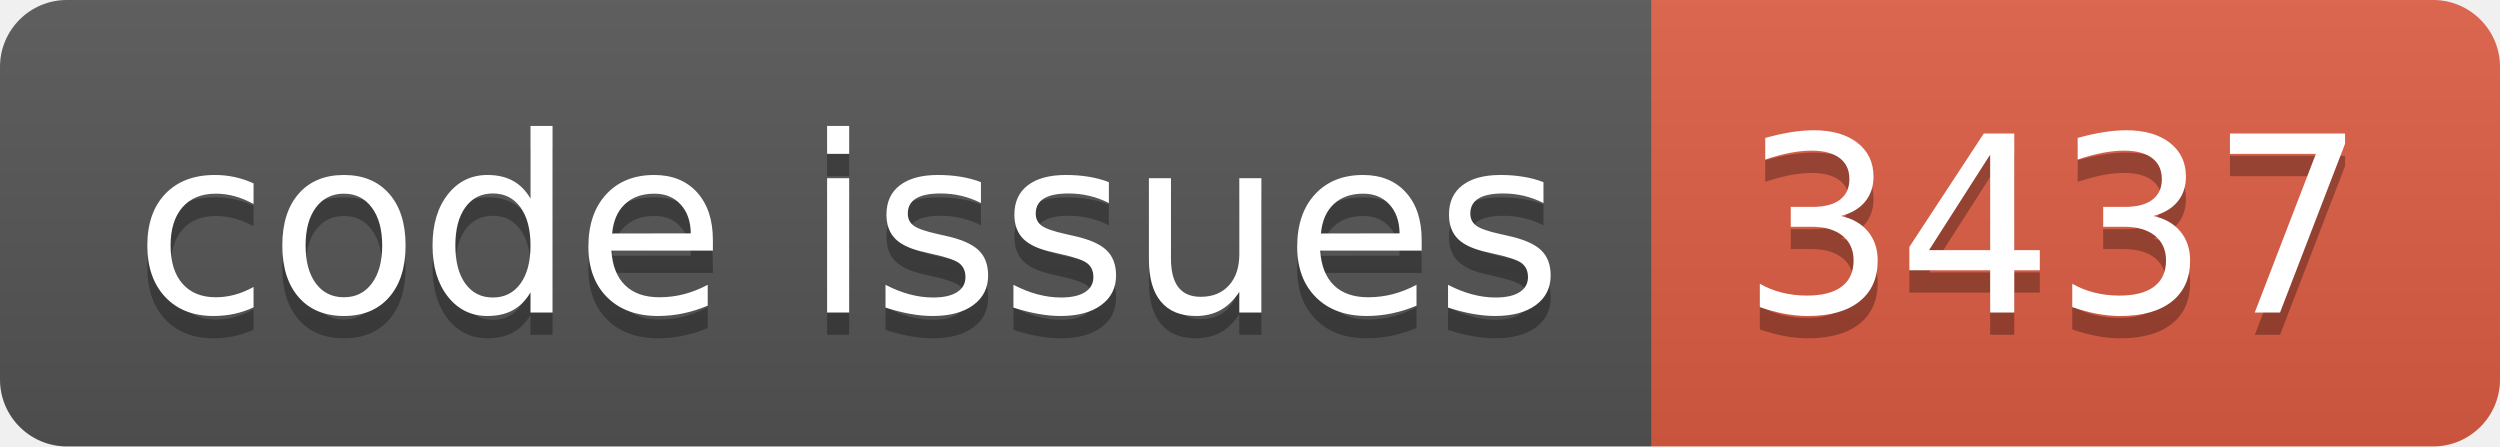
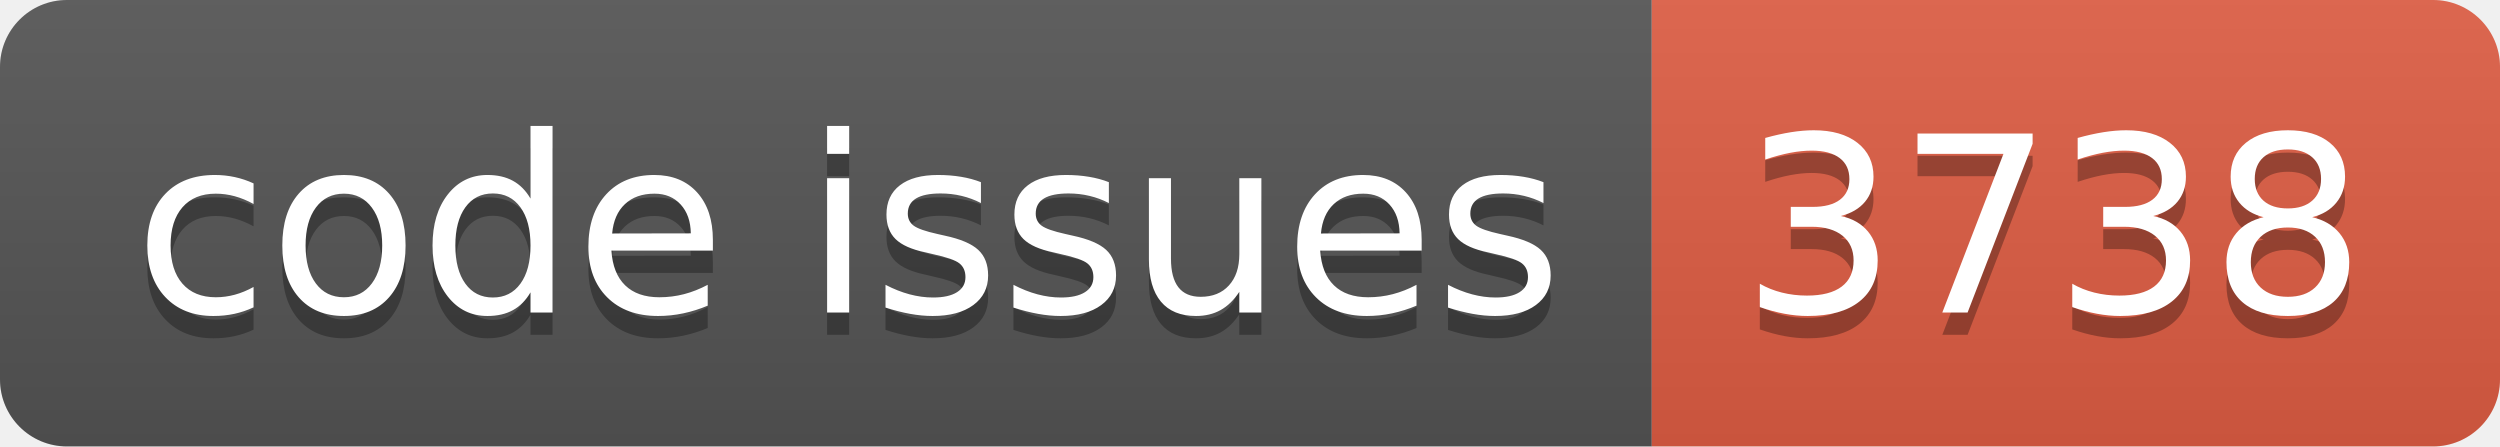
<svg xmlns="http://www.w3.org/2000/svg" width="112.0" height="20">
  <linearGradient id="smooth" x2="0" y2="100%">
    <stop offset="0" stop-color="#bbb" stop-opacity=".1" />
    <stop offset="1" stop-opacity=".1" />
  </linearGradient>
  <clipPath id="round">
    <rect width="112.0" height="20" rx="3" fill="#fff" />
  </clipPath>
  <g clip-path="url(#round)">
    <rect width="74.0" height="20" fill="#555" />
    <rect x="74.0" width="38.0" height="20" fill="#e05d44" />
    <rect width="112.0" height="20" fill="url(#smooth)" />
  </g>
  <g fill="#fff" text-anchor="middle" font-family="DejaVu Sans,Verdana,Geneva,sans-serif" font-size="110">
    <text x="380.0" y="150" fill="#010101" fill-opacity=".3" transform="scale(0.1)" textLength="640.0" lengthAdjust="spacing">code issues</text>
    <text x="380.0" y="140" transform="scale(0.1)" textLength="640.0" lengthAdjust="spacing">code issues</text>
-     <text x="920.0" y="150" fill="#010101" fill-opacity=".3" transform="scale(0.1)" textLength="280.0" lengthAdjust="spacing">3437</text>
-     <text x="920.0" y="140" transform="scale(0.1)" textLength="280.0" lengthAdjust="spacing">3437</text>
+     <text x="920.0" y="150" fill="#010101" fill-opacity=".3" transform="scale(0.1)" textLength="280.0" lengthAdjust="spacing">3738</text>
+     <text x="920.0" y="140" transform="scale(0.1)" textLength="280.0" lengthAdjust="spacing">3738</text>
  </g>
</svg>
